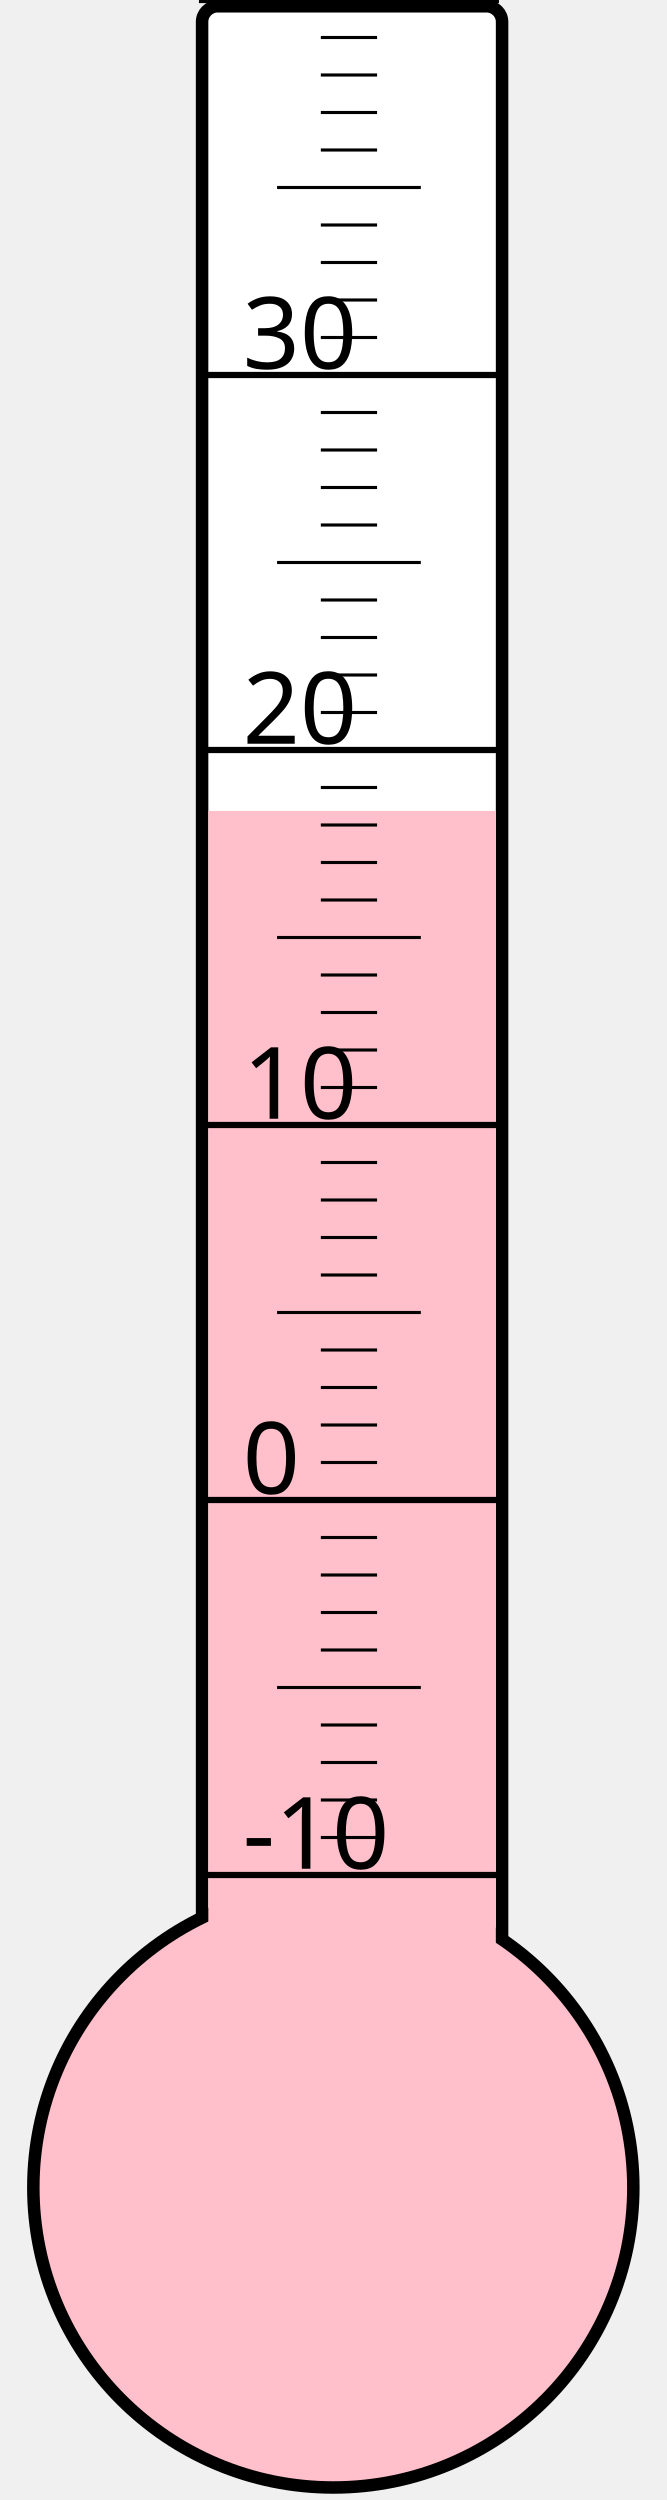
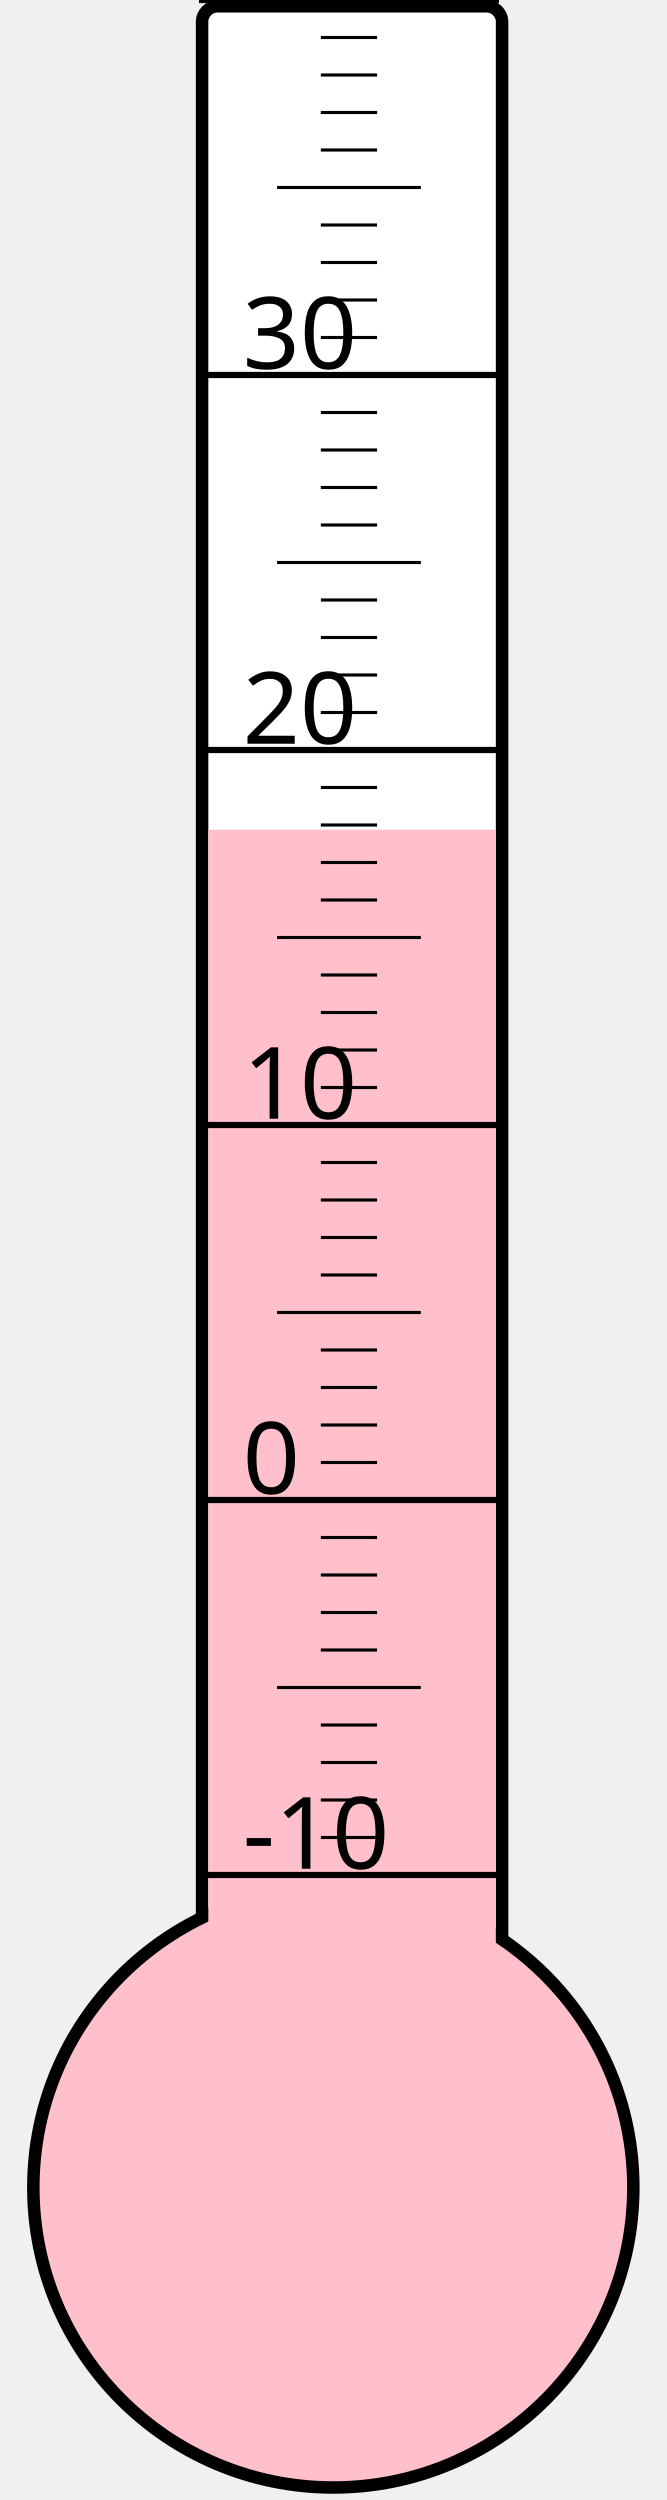
<svg xmlns="http://www.w3.org/2000/svg" width="40px" height="150px" viewBox="0 0 200 800">
  <rect width="200" height="800" x="0" y="0" style="fill: #ffffeb; fill-opacity: 0;" />
  <rect width="96" height="680" x="58" y="2" rx="5" ry="5" style="fill: white; fill-opacity: 1; stroke: black; stroke-width: 4;" />
  <circle cx="100" cy="700" r="96" style="fill: pink; stroke: black; stroke-width: 4;" />
-   <rect width="92" height="440.5" x="60" y="259.5" style="fill: pink; fill-opacity: 1; stroke-width: 0;" />
+   <rect width="92" height="434.5" x="60" y="265.5" style="fill: pink; fill-opacity: 1; stroke-width: 0;" />
  <text x="71" y="598" style="font-family: sans-serif; font-size: 24pt;">-10</text>
  <text x="71" y="478" style="font-family: sans-serif; font-size: 24pt;">0</text>
  <text x="71" y="358" style="font-family: sans-serif; font-size: 24pt;">10</text>
  <text x="71" y="238" style="font-family: sans-serif; font-size: 24pt;">20</text>
  <text x="71" y="118" style="font-family: sans-serif; font-size: 24pt;">30</text>
  <g style="stroke: black;">
    <line x1="57" y1="600" x2="153" y2="600" style="stroke-width: 2;" />
    <line x1="96" y1="588" x2="114" y2="588" style="stroke-width: 1;" />
    <line x1="96" y1="576" x2="114" y2="576" style="stroke-width: 1;" />
    <line x1="96" y1="564" x2="114" y2="564" style="stroke-width: 1;" />
    <line x1="96" y1="552" x2="114" y2="552" style="stroke-width: 1;" />
    <line x1="82" y1="540" x2="128" y2="540" style="stroke-width: 1;" />
    <line x1="96" y1="528" x2="114" y2="528" style="stroke-width: 1;" />
    <line x1="96" y1="516" x2="114" y2="516" style="stroke-width: 1;" />
    <line x1="96" y1="504" x2="114" y2="504" style="stroke-width: 1;" />
    <line x1="96" y1="492" x2="114" y2="492" style="stroke-width: 1;" />
    <line x1="57" y1="480" x2="153" y2="480" style="stroke-width: 2;" />
    <line x1="96" y1="468" x2="114" y2="468" style="stroke-width: 1;" />
    <line x1="96" y1="456" x2="114" y2="456" style="stroke-width: 1;" />
    <line x1="96" y1="444" x2="114" y2="444" style="stroke-width: 1;" />
    <line x1="96" y1="432" x2="114" y2="432" style="stroke-width: 1;" />
    <line x1="82" y1="420" x2="128" y2="420" style="stroke-width: 1;" />
    <line x1="96" y1="408" x2="114" y2="408" style="stroke-width: 1;" />
    <line x1="96" y1="396" x2="114" y2="396" style="stroke-width: 1;" />
    <line x1="96" y1="384" x2="114" y2="384" style="stroke-width: 1;" />
    <line x1="96" y1="372" x2="114" y2="372" style="stroke-width: 1;" />
    <line x1="57" y1="360" x2="153" y2="360" style="stroke-width: 2;" />
    <line x1="96" y1="348" x2="114" y2="348" style="stroke-width: 1;" />
    <line x1="96" y1="336" x2="114" y2="336" style="stroke-width: 1;" />
    <line x1="96" y1="324" x2="114" y2="324" style="stroke-width: 1;" />
    <line x1="96" y1="312" x2="114" y2="312" style="stroke-width: 1;" />
    <line x1="82" y1="300" x2="128" y2="300" style="stroke-width: 1;" />
    <line x1="96" y1="288" x2="114" y2="288" style="stroke-width: 1;" />
    <line x1="96" y1="276" x2="114" y2="276" style="stroke-width: 1;" />
    <line x1="96" y1="264" x2="114" y2="264" style="stroke-width: 1;" />
    <line x1="96" y1="252" x2="114" y2="252" style="stroke-width: 1;" />
    <line x1="57" y1="240" x2="153" y2="240" style="stroke-width: 2;" />
    <line x1="96" y1="228" x2="114" y2="228" style="stroke-width: 1;" />
    <line x1="96" y1="216" x2="114" y2="216" style="stroke-width: 1;" />
    <line x1="96" y1="204" x2="114" y2="204" style="stroke-width: 1;" />
    <line x1="96" y1="192" x2="114" y2="192" style="stroke-width: 1;" />
    <line x1="82" y1="180" x2="128" y2="180" style="stroke-width: 1;" />
    <line x1="96" y1="168" x2="114" y2="168" style="stroke-width: 1;" />
    <line x1="96" y1="156" x2="114" y2="156" style="stroke-width: 1;" />
    <line x1="96" y1="144" x2="114" y2="144" style="stroke-width: 1;" />
    <line x1="96" y1="132" x2="114" y2="132" style="stroke-width: 1;" />
    <line x1="57" y1="120" x2="153" y2="120" style="stroke-width: 2;" />
    <line x1="96" y1="108" x2="114" y2="108" style="stroke-width: 1;" />
    <line x1="96" y1="96" x2="114" y2="96" style="stroke-width: 1;" />
    <line x1="96" y1="84" x2="114" y2="84" style="stroke-width: 1;" />
    <line x1="96" y1="72" x2="114" y2="72" style="stroke-width: 1;" />
    <line x1="82" y1="60" x2="128" y2="60" style="stroke-width: 1;" />
    <line x1="96" y1="48" x2="114" y2="48" style="stroke-width: 1;" />
    <line x1="96" y1="36" x2="114" y2="36" style="stroke-width: 1;" />
    <line x1="96" y1="24" x2="114" y2="24" style="stroke-width: 1;" />
    <line x1="96" y1="12" x2="114" y2="12" style="stroke-width: 1;" />
    <line x1="57" y1="0" x2="153" y2="0" style="stroke-width: 2;" />
  </g>
</svg>
